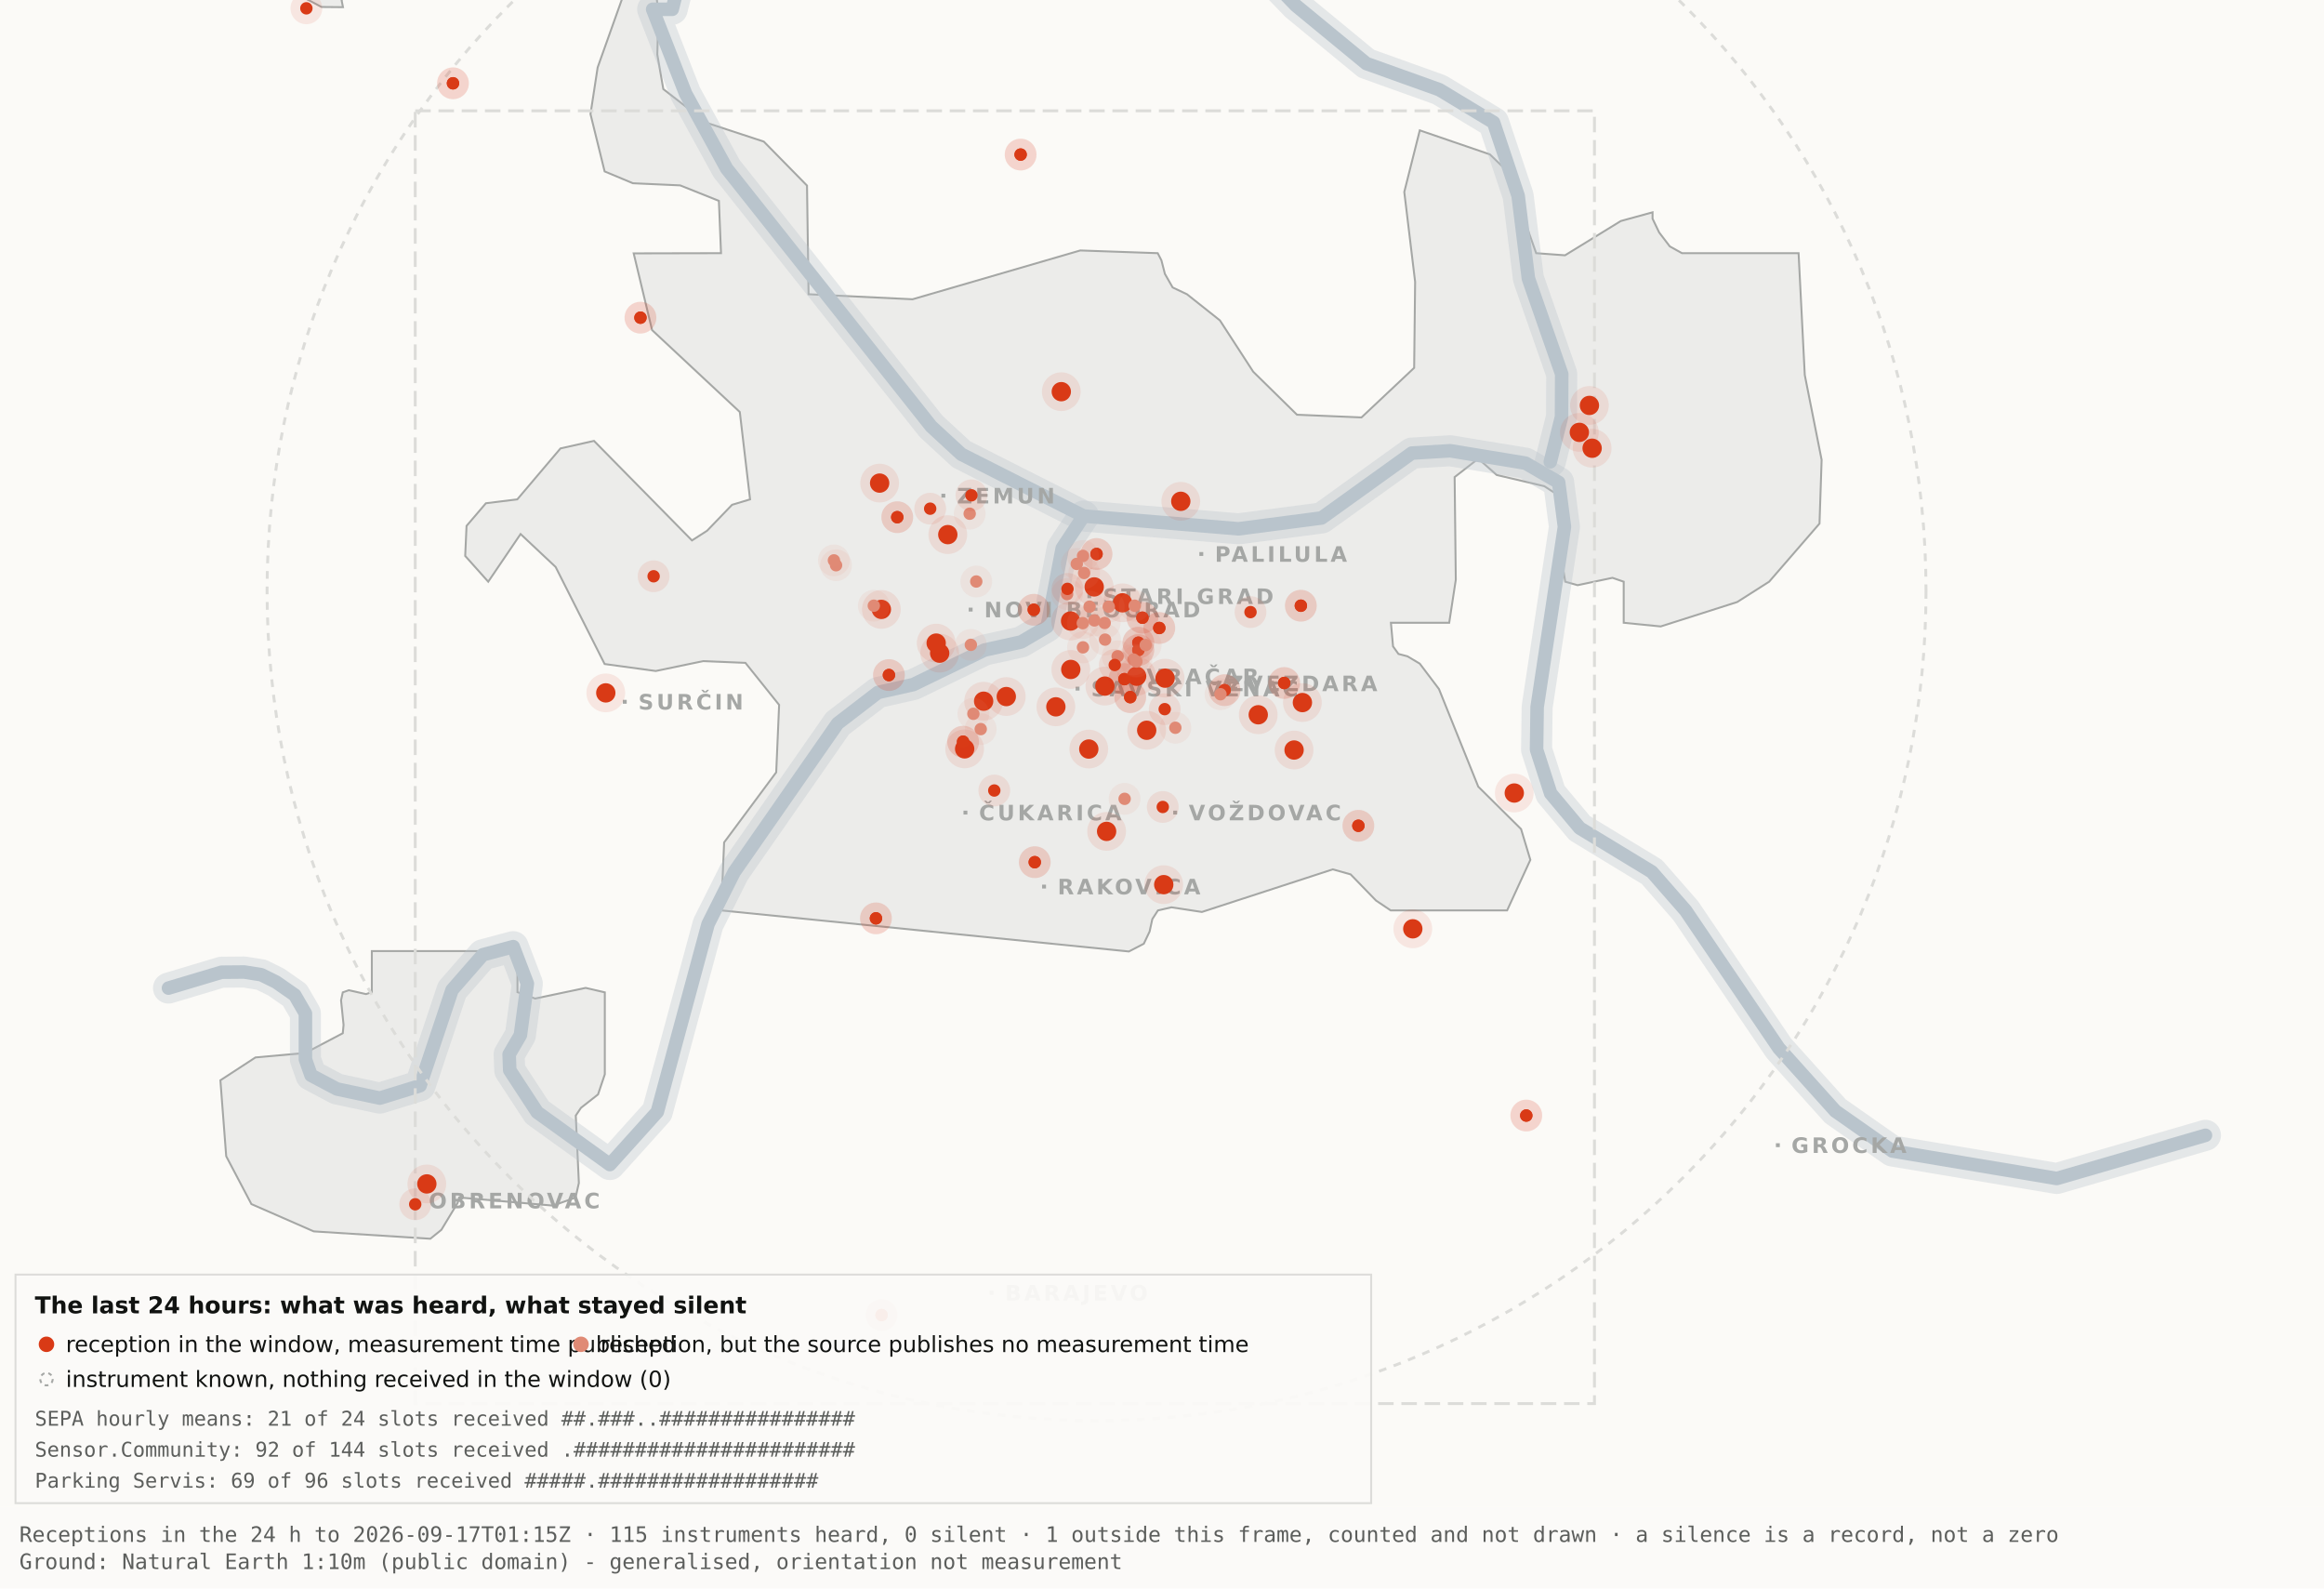
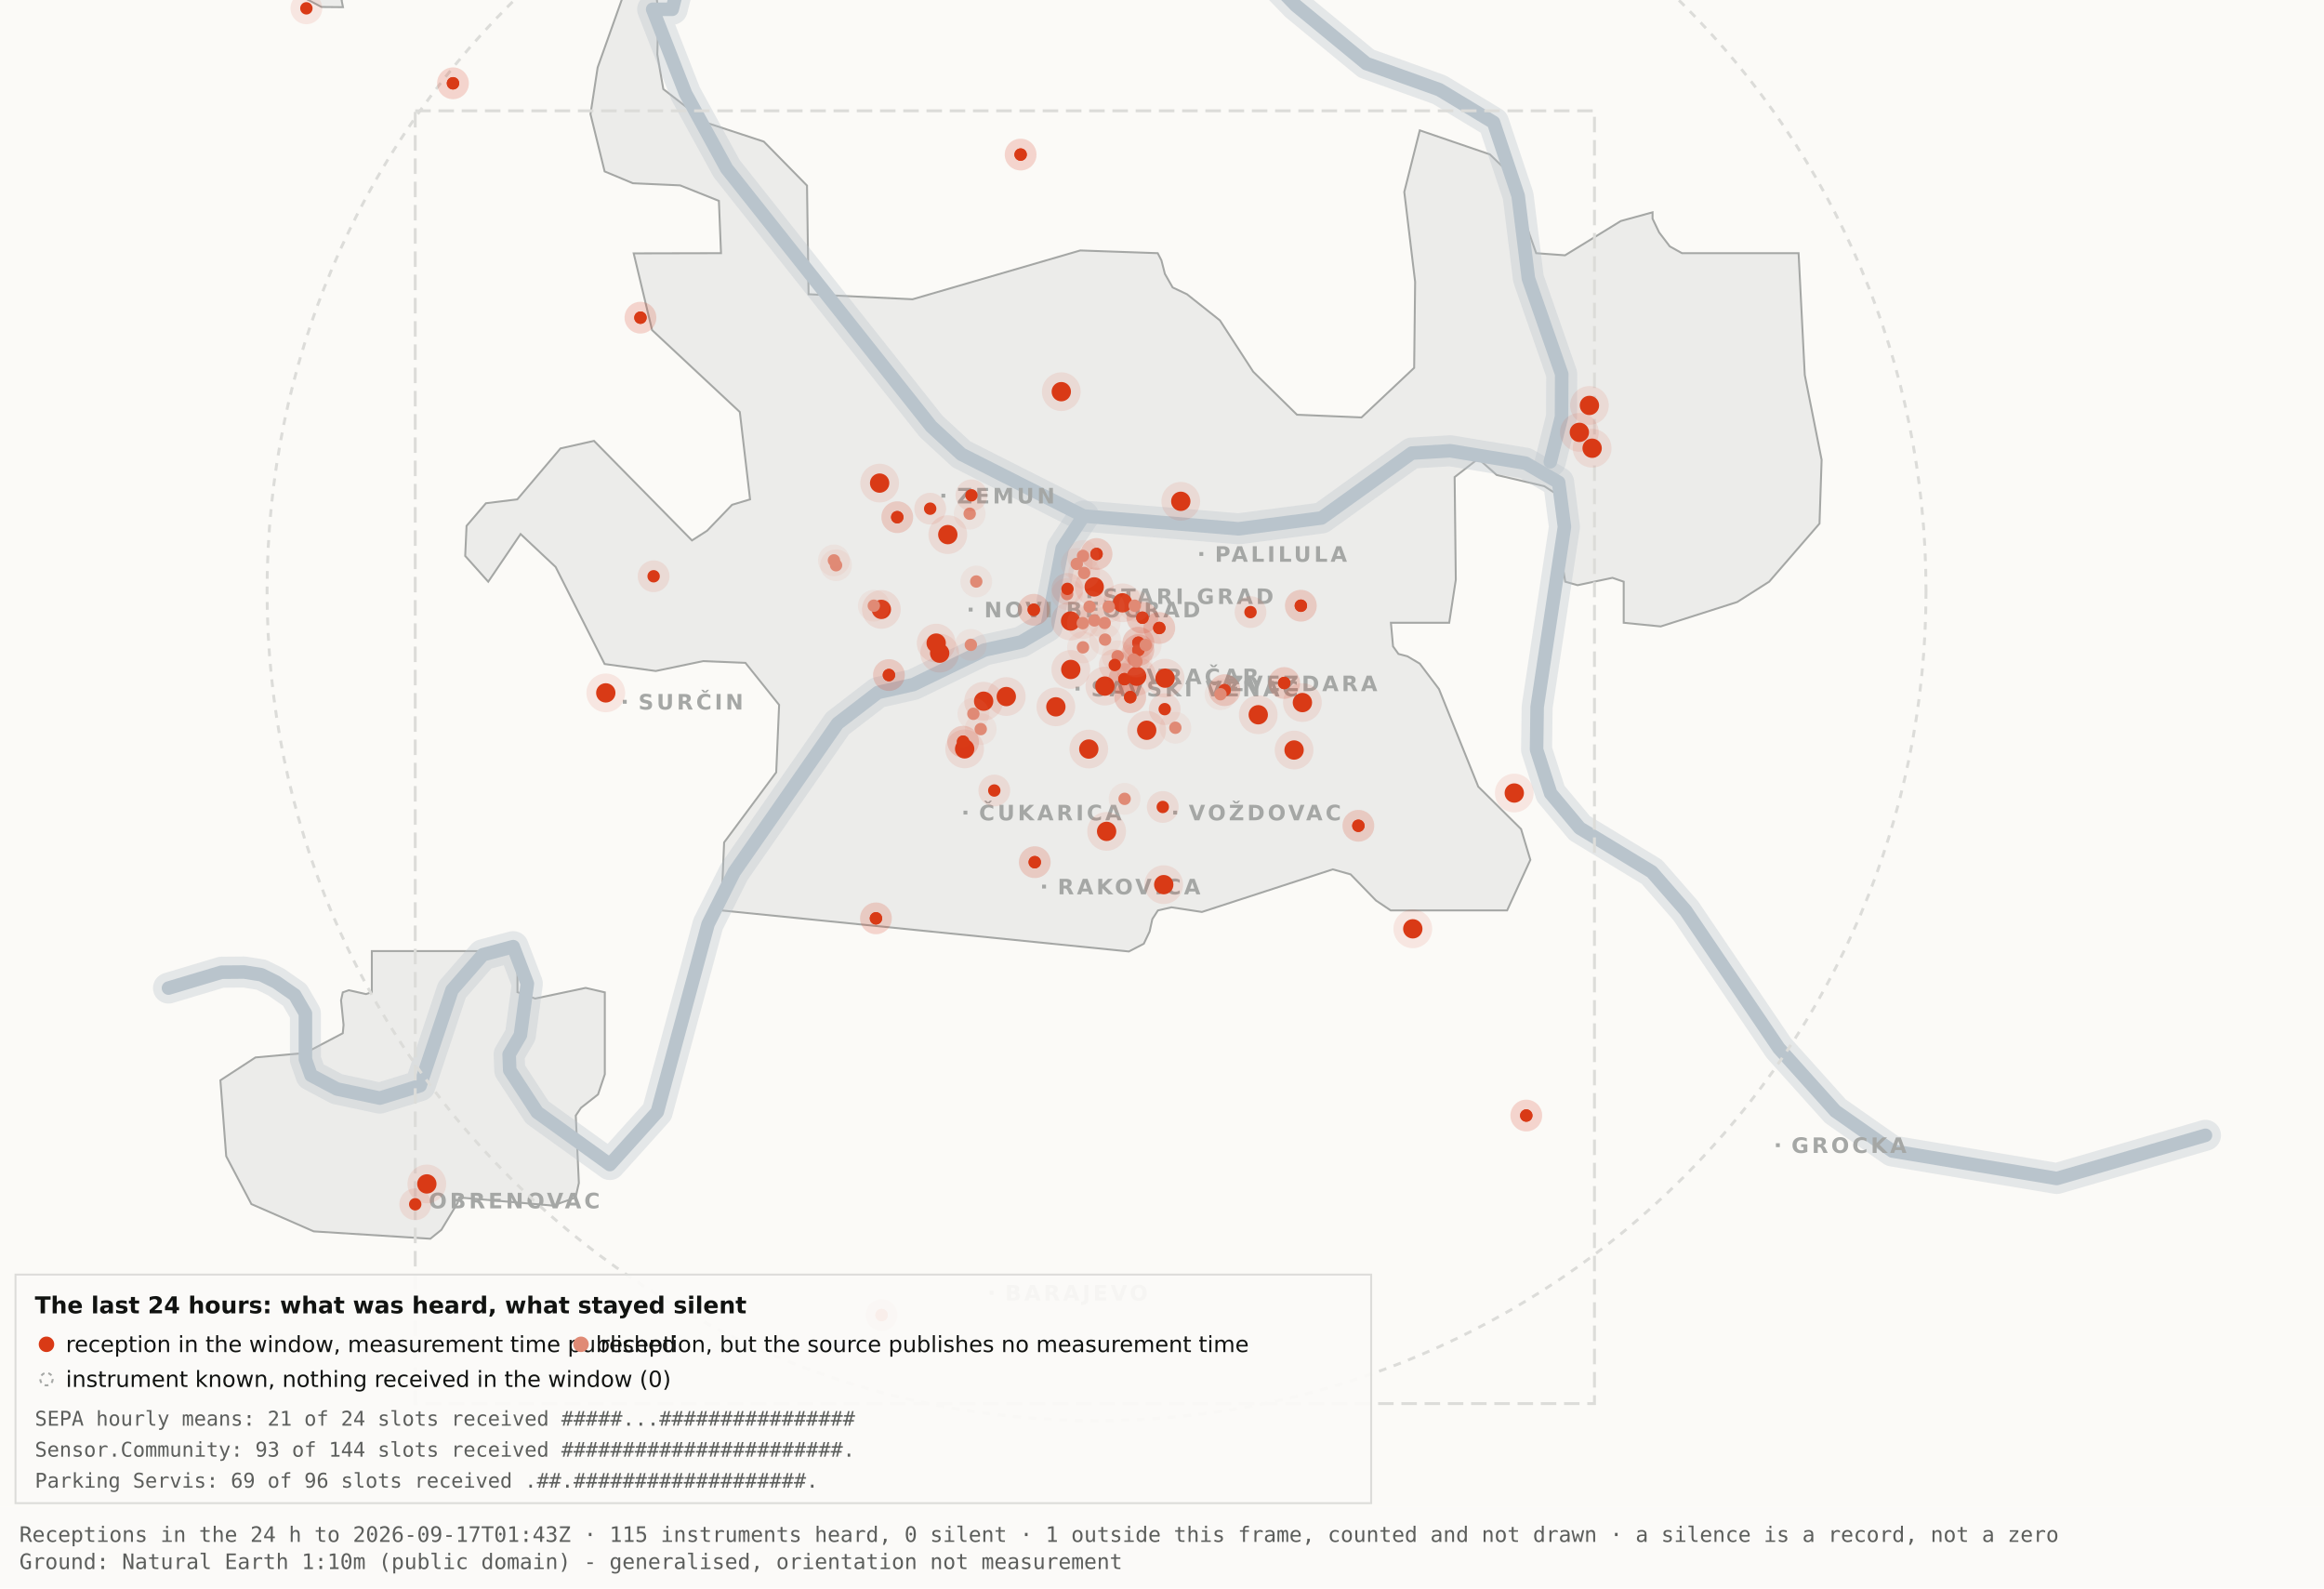
<svg xmlns="http://www.w3.org/2000/svg" viewBox="0 0 1200 820" width="1200" height="820" role="img" aria-label="Map 3 - The last 24 hours">
  <rect x="0" y="0" width="1200" height="820" fill="#fbfaf7" />
  <path d="M192.0,-34.8 L192.1,-17.6 L189.5,-19.9 L182.4,-10.7 L176.4,0.2 L177.1,3.7 L166.0,3.6 L138.0,-11.3 L131.8,-17.6 L130.3,-34.7 L134.1,-45.9 L158.3,-76.4 L166.7,-82.3 L177.1,-81.2 L183.0,-72.1 L192.0,-34.8 Z" fill="#ececea" stroke="#a5a7a5" stroke-width="1" fill-rule="evenodd" />
  <path d="M417.5,151.9 L471.2,154.5 L557.8,129.3 L597.8,130.7 L599.7,134.4 L601.5,141.4 L605.5,148.4 L612.9,151.9 L629.9,165.4 L647.1,191.9 L669.7,214.1 L703.0,215.5 L730.2,189.9 L730.7,145.5 L725.1,99.1 L733.1,67.3 L769.3,79.7 L778.2,88.3 L793.2,130.7 L808.1,131.8 L836.9,114.1 L853.3,109.6 L853.3,112.9 L856.7,120.0 L862.2,127.2 L868.5,130.7 L928.7,130.7 L931.9,193.6 L940.6,237.4 L939.5,270.3 L913.5,300.3 L897.0,310.8 L857.5,323.4 L838.4,321.5 L838.4,300.3 L832.6,298.3 L814.6,302.1 L808.2,300.3 L806.9,292.0 L809.7,266.1 L808.2,258.0 L797.4,251.0 L772.8,245.2 L763.3,236.8 L751.1,246.3 L751.7,299.3 L748.3,321.5 L718.2,321.5 L719.3,333.7 L722.1,337.6 L726.7,338.8 L733.1,342.6 L743.0,355.7 L763.3,406.1 L785.4,428.0 L790.2,443.9 L778.2,470.0 L718.1,470.0 L710.5,464.9 L697.4,451.4 L688.2,448.8 L620.6,470.8 L604.9,468.4 L597.9,470.0 L595.0,474.5 L593.6,480.9 L590.6,487.2 L582.9,491.2 L372.4,470.0 L373.9,434.9 L400.8,398.7 L402.3,363.9 L384.9,342.2 L363.1,341.3 L338.6,346.4 L312.2,342.8 L286.9,292.7 L268.8,275.7 L252.1,300.3 L240.2,287.0 L240.9,271.5 L250.9,259.8 L267.1,257.8 L289.4,231.5 L306.7,227.6 L357.3,279.0 L365.1,274.0 L378.0,260.6 L387.3,257.8 L382.0,212.7 L336.7,170.4 L327.2,130.8 L372.3,130.7 L371.2,103.7 L351.2,95.7 L326.8,94.6 L312.2,88.5 L304.9,58.9 L308.6,34.8 L327.3,-17.7 L337.9,-11.0 L340.0,6.7 L339.4,28.1 L342.5,46.0 L364.9,63.4 L394.4,73.1 L416.7,95.8 L417.5,151.9 Z" fill="#ececea" stroke="#a5a7a5" stroke-width="1" fill-rule="evenodd" />
  <path d="M267.2,512.2 L276.3,515.5 L302.4,510.0 L312.3,512.3 L312.3,554.6 L308.8,565.0 L300.0,571.9 L297.3,575.9 L298.9,610.7 L297.2,618.2 L285.6,622.4 L237.1,618.2 L236.3,621.0 L227.9,634.9 L222.2,639.5 L162.0,635.7 L129.8,621.6 L116.8,596.9 L113.8,557.7 L131.9,545.9 L157.6,543.6 L177.0,533.4 L177.4,529.1 L176.1,516.4 L177.0,512.3 L180.1,511.2 L189.0,513.2 L192.0,512.2 L192.0,491.0 L267.2,491.0 L267.2,512.2 Z" fill="#ececea" stroke="#a5a7a5" stroke-width="1" fill-rule="evenodd" />
  <path d="M87.0,510.1 L114.4,501.9 L126.1,501.8 L134.9,503.2 L142.6,507.0 L152.2,513.7 L157.7,523.2 L157.7,546.9 L160.6,555.1 L174.0,562.2 L196.1,566.9 L216.9,560.5 L233.4,511.1 L249.3,492.9 L265.0,488.7 L272.3,507.8 L268.7,534.4 L262.9,544.3 L263.2,552.5 L277.4,574.2 L314.9,601.2 L339.4,574.0 L365.6,477.1 L379.1,450.2 L432.5,373.5 L453.3,357.5 L471.6,353.4 L508.3,335.6 L527.3,331.4 L540.7,323.5 L548.5,283.0 L559.5,266.4" fill="none" stroke="#b9c4cc" stroke-width="16" stroke-opacity="0.35" stroke-linejoin="round" stroke-linecap="round" />
  <path d="M411.7,-177.5 L426.7,-103.9 L394.7,-58.3 L355.0,-26.6 L347.1,4.8 L337.0,4.8 L354.0,48.3 L375.2,87.0 L480.8,220.1 L496.4,234.5 L559.5,266.4 L639.5,273.0 L682.4,267.4 L729.0,233.9 L748.8,232.7 L787.7,239.1 L804.8,249.0 L807.8,272.0 L793.7,365.0 L793.4,387.0 L800.7,409.6 L815.7,427.5 L852.9,450.1 L870.4,470.1 L918.5,541.1 L947.7,573.6 L977.1,594.2 L1062.0,608.4 L1138.8,586.1" fill="none" stroke="#b9c4cc" stroke-width="16" stroke-opacity="0.35" stroke-linejoin="round" stroke-linecap="round" />
  <path d="M534.0,-142.1 L558.9,-95.2 L590.2,-64.2 L638.6,-28.7 L669.2,2.9 L705.5,32.8 L743.2,46.3 L771.2,63.2 L783.9,101.1 L789.2,143.8 L806.4,193.1 L806.3,215.2 L800.5,238.4" fill="none" stroke="#b9c4cc" stroke-width="16" stroke-opacity="0.35" stroke-linejoin="round" stroke-linecap="round" />
  <path d="M87.0,510.1 L114.4,501.9 L126.1,501.8 L134.9,503.2 L142.6,507.0 L152.2,513.7 L157.7,523.2 L157.7,546.9 L160.6,555.1 L174.0,562.2 L196.1,566.9 L216.9,560.5 L233.4,511.1 L249.3,492.9 L265.0,488.7 L272.3,507.8 L268.7,534.4 L262.9,544.3 L263.2,552.5 L277.4,574.2 L314.9,601.2 L339.4,574.0 L365.6,477.1 L379.1,450.2 L432.5,373.5 L453.3,357.5 L471.6,353.4 L508.3,335.6 L527.3,331.4 L540.7,323.5 L548.5,283.0 L559.5,266.4" fill="none" stroke="#b9c4cc" stroke-width="7" stroke-opacity="1" stroke-linejoin="round" stroke-linecap="round" />
  <path d="M411.7,-177.5 L426.7,-103.9 L394.7,-58.3 L355.0,-26.6 L347.1,4.8 L337.0,4.8 L354.0,48.3 L375.2,87.0 L480.8,220.1 L496.4,234.5 L559.5,266.4 L639.5,273.0 L682.4,267.4 L729.0,233.9 L748.8,232.7 L787.7,239.1 L804.8,249.0 L807.8,272.0 L793.7,365.0 L793.4,387.0 L800.7,409.6 L815.7,427.5 L852.9,450.1 L870.4,470.1 L918.5,541.1 L947.7,573.6 L977.1,594.2 L1062.0,608.4 L1138.8,586.1" fill="none" stroke="#b9c4cc" stroke-width="7" stroke-opacity="1" stroke-linejoin="round" stroke-linecap="round" />
  <path d="M534.0,-142.1 L558.9,-95.2 L590.2,-64.2 L638.6,-28.7 L669.2,2.9 L705.5,32.8 L743.2,46.3 L771.2,63.2 L783.9,101.1 L789.2,143.8 L806.4,193.1 L806.3,215.2 L800.5,238.4" fill="none" stroke="#b9c4cc" stroke-width="7" stroke-opacity="1" stroke-linejoin="round" stroke-linecap="round" />
  <rect x="561.5" y="306.8" width="2" height="2" fill="#a5a7a5" />
  <text x="569.5" y="311.8" font-family="Carlito, DejaVu Sans, Arial, sans-serif" font-size="11" font-weight="600" letter-spacing="1.5" fill="#a5a7a5">STARI GRAD</text>
  <rect x="584.0" y="348.2" width="2" height="2" fill="#a5a7a5" />
  <text x="592.0" y="353.2" font-family="Carlito, DejaVu Sans, Arial, sans-serif" font-size="11" font-weight="600" letter-spacing="1.5" fill="#a5a7a5">VRAČAR</text>
  <rect x="555.4" y="354.5" width="2" height="2" fill="#a5a7a5" />
  <text x="563.4" y="359.5" font-family="Carlito, DejaVu Sans, Arial, sans-serif" font-size="11" font-weight="600" letter-spacing="1.5" fill="#a5a7a5">SAVSKI VENAC</text>
  <rect x="500.2" y="313.7" width="2" height="2" fill="#a5a7a5" />
  <text x="508.2" y="318.7" font-family="Carlito, DejaVu Sans, Arial, sans-serif" font-size="11" font-weight="600" letter-spacing="1.5" fill="#a5a7a5">NOVI BEOGRAD</text>
  <rect x="486.1" y="254.9" width="2" height="2" fill="#a5a7a5" />
  <text x="494.1" y="259.9" font-family="Carlito, DejaVu Sans, Arial, sans-serif" font-size="11" font-weight="600" letter-spacing="1.5" fill="#a5a7a5">ZEMUN</text>
  <rect x="619.3" y="285.0" width="2" height="2" fill="#a5a7a5" />
  <text x="627.3" y="290.0" font-family="Carlito, DejaVu Sans, Arial, sans-serif" font-size="11" font-weight="600" letter-spacing="1.5" fill="#a5a7a5">PALILULA</text>
  <rect x="626.1" y="351.8" width="2" height="2" fill="#a5a7a5" />
  <text x="634.1" y="356.8" font-family="Carlito, DejaVu Sans, Arial, sans-serif" font-size="11" font-weight="600" letter-spacing="1.5" fill="#a5a7a5">ZVEZDARA</text>
  <rect x="605.8" y="418.5" width="2" height="2" fill="#a5a7a5" />
  <text x="613.8" y="423.5" font-family="Carlito, DejaVu Sans, Arial, sans-serif" font-size="11" font-weight="600" letter-spacing="1.5" fill="#a5a7a5">VOŽDOVAC</text>
  <rect x="497.5" y="418.5" width="2" height="2" fill="#a5a7a5" />
  <text x="505.5" y="423.5" font-family="Carlito, DejaVu Sans, Arial, sans-serif" font-size="11" font-weight="600" letter-spacing="1.5" fill="#a5a7a5">ČUKARICA</text>
  <rect x="538.1" y="456.7" width="2" height="2" fill="#a5a7a5" />
  <text x="546.1" y="461.7" font-family="Carlito, DejaVu Sans, Arial, sans-serif" font-size="11" font-weight="600" letter-spacing="1.5" fill="#a5a7a5">RAKOVICA</text>
  <rect x="321.6" y="361.3" width="2" height="2" fill="#a5a7a5" />
  <text x="329.6" y="366.3" font-family="Carlito, DejaVu Sans, Arial, sans-serif" font-size="11" font-weight="600" letter-spacing="1.5" fill="#a5a7a5">SURČIN</text>
  <rect x="917.0" y="590.2" width="2" height="2" fill="#a5a7a5" />
  <text x="925.0" y="595.2" font-family="Carlito, DejaVu Sans, Arial, sans-serif" font-size="11" font-weight="600" letter-spacing="1.5" fill="#a5a7a5">GROCKA</text>
  <rect x="213.4" y="618.8" width="2" height="2" fill="#a5a7a5" />
  <text x="221.4" y="623.8" font-family="Carlito, DejaVu Sans, Arial, sans-serif" font-size="11" font-weight="600" letter-spacing="1.5" fill="#a5a7a5">OBRENOVAC</text>
  <rect x="511.0" y="666.4" width="2" height="2" fill="#a5a7a5" />
  <text x="519.0" y="671.4" font-family="Carlito, DejaVu Sans, Arial, sans-serif" font-size="11" font-weight="600" letter-spacing="1.5" fill="#a5a7a5">BARAJEVO</text>
  <rect x="727.5" y="876.2" width="2" height="2" fill="#a5a7a5" />
  <text x="735.5" y="881.2" font-family="Carlito, DejaVu Sans, Arial, sans-serif" font-size="11" font-weight="600" letter-spacing="1.5" fill="#a5a7a5">SOPOT</text>
  <circle cx="566.2" cy="305.1" r="428.3" fill="none" stroke="#dcdcd9" stroke-width="1.5" stroke-dasharray="4 4" />
  <rect x="214.4" y="57.2" width="608.9" height="667.4" fill="none" stroke="#dcdcd9" stroke-width="1.5" stroke-dasharray="8 4" />
  <circle cx="507.9" cy="362.0" r="10" fill="#D93A16" fill-opacity=".10" />
  <circle cx="507.9" cy="362.0" r="5" fill="#D93A16" />
  <circle cx="519.6" cy="359.6" r="10" fill="#D93A16" fill-opacity=".10" />
  <circle cx="519.6" cy="359.6" r="5" fill="#D93A16" />
  <circle cx="498.1" cy="386.6" r="10" fill="#D93A16" fill-opacity=".10" />
  <circle cx="498.1" cy="386.6" r="5" fill="#D93A16" />
  <circle cx="552.8" cy="320.6" r="10" fill="#D93A16" fill-opacity=".10" />
  <circle cx="552.8" cy="320.6" r="5" fill="#D93A16" />
  <circle cx="455.1" cy="314.6" r="10" fill="#D93A16" fill-opacity=".10" />
  <circle cx="455.1" cy="314.6" r="5" fill="#D93A16" />
  <circle cx="548.0" cy="202.2" r="10" fill="#D93A16" fill-opacity=".10" />
  <circle cx="548.0" cy="202.2" r="5" fill="#D93A16" />
  <circle cx="579.6" cy="311.2" r="10" fill="#D93A16" fill-opacity=".10" />
  <circle cx="579.6" cy="311.2" r="5" fill="#D93A16" />
  <circle cx="592.1" cy="377.0" r="10" fill="#D93A16" fill-opacity=".10" />
  <circle cx="592.1" cy="377.0" r="5" fill="#D93A16" />
  <circle cx="562.2" cy="386.7" r="10" fill="#D93A16" fill-opacity=".10" />
  <circle cx="562.2" cy="386.7" r="5" fill="#D93A16" />
  <circle cx="570.5" cy="354.2" r="10" fill="#D93A16" fill-opacity=".10" />
  <circle cx="570.5" cy="354.2" r="5" fill="#D93A16" />
  <circle cx="600.9" cy="456.7" r="10" fill="#D93A16" fill-opacity=".10" />
  <circle cx="600.9" cy="456.7" r="5" fill="#D93A16" />
  <circle cx="609.7" cy="258.8" r="10" fill="#D93A16" fill-opacity=".10" />
  <circle cx="609.7" cy="258.8" r="5" fill="#D93A16" />
  <circle cx="729.5" cy="479.5" r="10" fill="#D93A16" fill-opacity=".10" />
  <circle cx="729.5" cy="479.5" r="5" fill="#D93A16" />
  <circle cx="672.5" cy="362.7" r="10" fill="#D93A16" fill-opacity=".10" />
  <circle cx="672.5" cy="362.7" r="5" fill="#D93A16" />
  <circle cx="552.9" cy="345.6" r="10" fill="#D93A16" fill-opacity=".10" />
  <circle cx="552.9" cy="345.6" r="5" fill="#D93A16" />
  <circle cx="485.2" cy="337.2" r="10" fill="#D93A16" fill-opacity=".10" />
  <circle cx="485.2" cy="337.2" r="5" fill="#D93A16" />
  <circle cx="220.4" cy="611.2" r="10" fill="#D93A16" fill-opacity=".10" />
  <circle cx="220.4" cy="611.2" r="5" fill="#D93A16" />
  <circle cx="483.4" cy="332.0" r="10" fill="#D93A16" fill-opacity=".10" />
  <circle cx="483.4" cy="332.0" r="5" fill="#D93A16" />
  <circle cx="820.7" cy="209.3" r="10" fill="#D93A16" fill-opacity=".10" />
  <circle cx="820.7" cy="209.3" r="5" fill="#D93A16" />
  <circle cx="815.5" cy="223.2" r="10" fill="#D93A16" fill-opacity=".10" />
  <circle cx="815.5" cy="223.2" r="5" fill="#D93A16" />
  <circle cx="822.1" cy="231.4" r="10" fill="#D93A16" fill-opacity=".10" />
  <circle cx="822.1" cy="231.4" r="5" fill="#D93A16" />
  <circle cx="571.4" cy="429.2" r="10" fill="#D93A16" fill-opacity=".10" />
  <circle cx="571.4" cy="429.2" r="5" fill="#D93A16" />
  <circle cx="565.0" cy="303.0" r="10" fill="#D93A16" fill-opacity=".10" />
  <circle cx="565.0" cy="303.0" r="5" fill="#D93A16" />
  <circle cx="668.2" cy="387.2" r="10" fill="#D93A16" fill-opacity=".10" />
  <circle cx="668.2" cy="387.2" r="5" fill="#D93A16" />
  <circle cx="312.8" cy="357.7" r="10" fill="#D93A16" fill-opacity=".10" />
  <circle cx="312.8" cy="357.7" r="5" fill="#D93A16" />
  <circle cx="545.2" cy="364.9" r="10" fill="#D93A16" fill-opacity=".10" />
  <circle cx="545.2" cy="364.9" r="5" fill="#D93A16" />
  <circle cx="781.9" cy="409.4" r="10" fill="#D93A16" fill-opacity=".10" />
  <circle cx="781.9" cy="409.4" r="5" fill="#D93A16" />
  <circle cx="586.9" cy="349.1" r="10" fill="#D93A16" fill-opacity=".10" />
  <circle cx="586.9" cy="349.1" r="5" fill="#D93A16" />
  <circle cx="601.6" cy="350.1" r="10" fill="#D93A16" fill-opacity=".10" />
  <circle cx="601.6" cy="350.1" r="5" fill="#D93A16" />
  <circle cx="649.7" cy="369.0" r="10" fill="#D93A16" fill-opacity=".10" />
  <circle cx="649.7" cy="369.0" r="5" fill="#D93A16" />
  <circle cx="489.4" cy="276.0" r="10" fill="#D93A16" fill-opacity=".10" />
  <circle cx="489.4" cy="276.0" r="5" fill="#D93A16" />
  <circle cx="454.2" cy="249.4" r="10" fill="#D93A16" fill-opacity=".10" />
  <circle cx="454.2" cy="249.4" r="5" fill="#D93A16" />
  <circle cx="587.8" cy="331.8" r="8.2" fill="#D93A16" fill-opacity=".10" />
  <circle cx="587.8" cy="331.8" r="3.2" fill="#D93A16" />
  <circle cx="587.8" cy="331.8" r="8.2" fill="#D93A16" fill-opacity=".10" />
  <circle cx="587.8" cy="331.8" r="3.2" fill="#D93A16" />
  <circle cx="534.3" cy="445.1" r="8.2" fill="#D93A16" fill-opacity=".10" />
  <circle cx="534.3" cy="445.1" r="3.2" fill="#D93A16" />
  <circle cx="534.3" cy="445.1" r="8.2" fill="#D93A16" fill-opacity=".10" />
  <circle cx="534.3" cy="445.1" r="3.2" fill="#D93A16" />
  <circle cx="497.3" cy="382.9" r="8.2" fill="#D93A16" fill-opacity=".10" />
  <circle cx="497.3" cy="382.9" r="3.2" fill="#D93A16" />
  <circle cx="497.3" cy="382.9" r="8.2" fill="#D93A16" fill-opacity=".10" />
  <circle cx="497.3" cy="382.9" r="3.2" fill="#D93A16" />
  <circle cx="330.7" cy="164.0" r="8.2" fill="#D93A16" fill-opacity=".10" />
  <circle cx="330.7" cy="164.0" r="3.2" fill="#D93A16" />
  <circle cx="330.7" cy="164.0" r="8.2" fill="#D93A16" fill-opacity=".10" />
  <circle cx="330.7" cy="164.0" r="3.2" fill="#D93A16" />
  <circle cx="583.6" cy="359.9" r="8.2" fill="#D93A16" fill-opacity=".10" />
  <circle cx="583.6" cy="359.9" r="3.2" fill="#D93A16" />
  <circle cx="583.6" cy="359.9" r="8.2" fill="#D93A16" fill-opacity=".10" />
  <circle cx="583.6" cy="359.9" r="3.2" fill="#D93A16" />
  <circle cx="663.1" cy="352.6" r="8.2" fill="#D93A16" fill-opacity=".10" />
  <circle cx="663.1" cy="352.6" r="3.2" fill="#D93A16" />
  <circle cx="663.1" cy="352.6" r="8.2" fill="#D93A16" fill-opacity=".10" />
  <circle cx="663.1" cy="352.6" r="3.2" fill="#D93A16" />
  <circle cx="601.4" cy="366.1" r="8.2" fill="#D93A16" fill-opacity=".10" />
  <circle cx="601.4" cy="366.1" r="3.2" fill="#D93A16" />
  <circle cx="214.4" cy="621.7" r="8.2" fill="#D93A16" fill-opacity=".10" />
  <circle cx="214.4" cy="621.7" r="3.2" fill="#D93A16" />
  <circle cx="463.3" cy="267.0" r="8.2" fill="#D93A16" fill-opacity=".10" />
  <circle cx="463.3" cy="267.0" r="3.2" fill="#D93A16" />
  <circle cx="463.3" cy="267.0" r="8.2" fill="#D93A16" fill-opacity=".10" />
  <circle cx="463.3" cy="267.0" r="3.2" fill="#D93A16" />
  <circle cx="600.4" cy="416.6" r="8.2" fill="#D93A16" fill-opacity=".10" />
  <circle cx="600.4" cy="416.6" r="3.2" fill="#D93A16" />
  <circle cx="671.7" cy="312.7" r="8.2" fill="#D93A16" fill-opacity=".10" />
  <circle cx="671.7" cy="312.7" r="3.2" fill="#D93A16" />
  <circle cx="671.7" cy="312.7" r="8.2" fill="#D93A16" fill-opacity=".10" />
  <circle cx="671.7" cy="312.7" r="3.2" fill="#D93A16" />
  <circle cx="587.8" cy="335.6" r="8.2" fill="#D93A16" fill-opacity=".10" />
  <circle cx="587.8" cy="335.6" r="3.2" fill="#D93A16" />
  <circle cx="587.8" cy="335.6" r="8.2" fill="#D93A16" fill-opacity=".10" />
  <circle cx="587.8" cy="335.6" r="3.2" fill="#D93A16" />
  <circle cx="455.2" cy="678.9" r="8.2" fill="#D93A16" fill-opacity=".10" />
  <circle cx="455.2" cy="678.9" r="3.2" fill="#D93A16" />
  <circle cx="455.2" cy="678.9" r="8.2" fill="#D93A16" fill-opacity=".10" />
  <circle cx="455.2" cy="678.9" r="3.2" fill="#D93A16" />
  <circle cx="598.6" cy="324.2" r="8.2" fill="#D93A16" fill-opacity=".10" />
  <circle cx="598.6" cy="324.2" r="3.2" fill="#D93A16" />
  <circle cx="598.6" cy="324.2" r="8.2" fill="#D93A16" fill-opacity=".10" />
  <circle cx="598.6" cy="324.2" r="3.2" fill="#D93A16" />
  <circle cx="233.9" cy="43.0" r="8.2" fill="#D93A16" fill-opacity=".10" />
  <circle cx="233.9" cy="43.0" r="3.2" fill="#D93A16" />
  <circle cx="233.9" cy="43.0" r="8.2" fill="#D93A16" fill-opacity=".10" />
  <circle cx="233.9" cy="43.0" r="3.2" fill="#D93A16" />
  <circle cx="566.2" cy="286.0" r="8.2" fill="#D93A16" fill-opacity=".10" />
  <circle cx="566.2" cy="286.0" r="3.2" fill="#D93A16" />
  <circle cx="566.2" cy="286.0" r="8.2" fill="#D93A16" fill-opacity=".10" />
  <circle cx="566.2" cy="286.0" r="3.2" fill="#D93A16" />
  <circle cx="589.9" cy="318.9" r="8.2" fill="#D93A16" fill-opacity=".10" />
  <circle cx="589.9" cy="318.9" r="3.2" fill="#D93A16" />
  <circle cx="589.9" cy="318.9" r="8.2" fill="#D93A16" fill-opacity=".10" />
  <circle cx="589.9" cy="318.9" r="3.2" fill="#D93A16" />
  <circle cx="701.4" cy="426.3" r="8.2" fill="#D93A16" fill-opacity=".10" />
  <circle cx="701.4" cy="426.3" r="3.2" fill="#D93A16" />
  <circle cx="701.4" cy="426.3" r="8.2" fill="#D93A16" fill-opacity=".10" />
  <circle cx="701.4" cy="426.3" r="3.2" fill="#D93A16" />
  <circle cx="480.3" cy="262.6" r="8.2" fill="#D93A16" fill-opacity=".10" />
  <circle cx="480.3" cy="262.6" r="3.2" fill="#D93A16" />
  <circle cx="533.8" cy="314.8" r="8.2" fill="#D93A16" fill-opacity=".10" />
  <circle cx="533.8" cy="314.8" r="3.2" fill="#D93A16" />
  <circle cx="533.8" cy="314.8" r="8.2" fill="#D93A16" fill-opacity=".10" />
  <circle cx="533.8" cy="314.8" r="3.2" fill="#D93A16" />
  <circle cx="527.0" cy="79.8" r="8.2" fill="#D93A16" fill-opacity=".10" />
  <circle cx="527.0" cy="79.8" r="3.2" fill="#D93A16" />
  <circle cx="527.0" cy="79.8" r="8.2" fill="#D93A16" fill-opacity=".10" />
  <circle cx="527.0" cy="79.8" r="3.2" fill="#D93A16" />
  <circle cx="788.1" cy="575.9" r="8.2" fill="#D93A16" fill-opacity=".10" />
  <circle cx="788.1" cy="575.9" r="3.2" fill="#D93A16" />
  <circle cx="788.1" cy="575.9" r="8.2" fill="#D93A16" fill-opacity=".10" />
  <circle cx="788.1" cy="575.9" r="3.2" fill="#D93A16" />
  <circle cx="580.6" cy="350.6" r="8.2" fill="#D93A16" fill-opacity=".10" />
  <circle cx="580.6" cy="350.6" r="3.2" fill="#D93A16" />
  <circle cx="580.6" cy="350.6" r="8.2" fill="#D93A16" fill-opacity=".10" />
  <circle cx="580.6" cy="350.6" r="3.2" fill="#D93A16" />
  <circle cx="452.3" cy="474.1" r="8.2" fill="#D93A16" fill-opacity=".10" />
  <circle cx="452.3" cy="474.1" r="3.2" fill="#D93A16" />
  <circle cx="452.3" cy="474.1" r="8.2" fill="#D93A16" fill-opacity=".10" />
  <circle cx="452.3" cy="474.1" r="3.2" fill="#D93A16" />
  <circle cx="632.3" cy="356.3" r="8.2" fill="#D93A16" fill-opacity=".10" />
  <circle cx="632.3" cy="356.3" r="3.2" fill="#D93A16" />
  <circle cx="632.3" cy="356.3" r="8.2" fill="#D93A16" fill-opacity=".10" />
  <circle cx="632.3" cy="356.3" r="3.2" fill="#D93A16" />
  <circle cx="158.2" cy="4.3" r="8.2" fill="#D93A16" fill-opacity=".10" />
  <circle cx="158.2" cy="4.3" r="3.2" fill="#D93A16" />
  <circle cx="459.0" cy="348.5" r="8.2" fill="#D93A16" fill-opacity=".10" />
  <circle cx="459.0" cy="348.5" r="3.2" fill="#D93A16" />
  <circle cx="459.0" cy="348.5" r="8.2" fill="#D93A16" fill-opacity=".10" />
  <circle cx="459.0" cy="348.5" r="3.2" fill="#D93A16" />
  <circle cx="645.7" cy="316.0" r="8.2" fill="#D93A16" fill-opacity=".10" />
  <circle cx="645.7" cy="316.0" r="3.2" fill="#D93A16" />
  <circle cx="585.3" cy="340.5" r="8.2" fill="#e08a75" fill-opacity=".10" />
  <circle cx="585.3" cy="340.5" r="3.2" fill="#e08a75" />
  <circle cx="585.9" cy="312.7" r="8.2" fill="#e08a75" fill-opacity=".10" />
  <circle cx="585.9" cy="312.7" r="3.2" fill="#e08a75" />
  <circle cx="559.2" cy="334.2" r="8.2" fill="#e08a75" fill-opacity=".10" />
  <circle cx="559.2" cy="334.2" r="3.2" fill="#e08a75" />
  <circle cx="570.6" cy="330.2" r="8.2" fill="#e08a75" fill-opacity=".10" />
  <circle cx="570.6" cy="330.2" r="3.2" fill="#e08a75" />
  <circle cx="562.6" cy="313.2" r="8.2" fill="#e08a75" fill-opacity=".10" />
  <circle cx="562.6" cy="313.2" r="3.2" fill="#e08a75" />
  <circle cx="500.7" cy="265.2" r="8.2" fill="#e08a75" fill-opacity=".10" />
  <circle cx="500.7" cy="265.2" r="3.2" fill="#e08a75" />
  <circle cx="570.4" cy="321.6" r="8.2" fill="#e08a75" fill-opacity=".10" />
  <circle cx="570.4" cy="321.6" r="3.2" fill="#e08a75" />
  <circle cx="591.6" cy="333.0" r="8.2" fill="#e08a75" fill-opacity=".10" />
  <circle cx="591.6" cy="333.0" r="3.2" fill="#e08a75" />
  <circle cx="565.1" cy="320.3" r="8.2" fill="#e08a75" fill-opacity=".10" />
  <circle cx="565.1" cy="320.3" r="3.2" fill="#e08a75" />
  <circle cx="502.6" cy="368.5" r="8.2" fill="#e08a75" fill-opacity=".10" />
  <circle cx="502.6" cy="368.5" r="3.2" fill="#e08a75" />
  <circle cx="501.3" cy="332.9" r="8.2" fill="#e08a75" fill-opacity=".10" />
  <circle cx="501.3" cy="332.9" r="3.2" fill="#e08a75" />
  <circle cx="451.2" cy="312.7" r="8.2" fill="#e08a75" fill-opacity=".10" />
  <circle cx="451.2" cy="312.7" r="3.2" fill="#e08a75" />
  <circle cx="431.7" cy="291.8" r="8.2" fill="#e08a75" fill-opacity=".10" />
  <circle cx="431.7" cy="291.8" r="3.2" fill="#e08a75" />
  <circle cx="630.2" cy="358.4" r="8.2" fill="#e08a75" fill-opacity=".10" />
  <circle cx="630.2" cy="358.4" r="3.2" fill="#e08a75" />
  <circle cx="551.0" cy="306.7" r="8.2" fill="#e08a75" fill-opacity=".10" />
  <circle cx="551.0" cy="306.7" r="3.2" fill="#e08a75" />
  <circle cx="559.8" cy="295.8" r="8.2" fill="#e08a75" fill-opacity=".10" />
  <circle cx="559.8" cy="295.8" r="3.2" fill="#e08a75" />
  <circle cx="559.1" cy="321.7" r="8.2" fill="#e08a75" fill-opacity=".10" />
  <circle cx="559.1" cy="321.7" r="3.2" fill="#e08a75" />
  <circle cx="606.9" cy="375.7" r="8.2" fill="#e08a75" fill-opacity=".10" />
  <circle cx="606.9" cy="375.7" r="3.2" fill="#e08a75" />
  <circle cx="430.6" cy="289.3" r="8.2" fill="#e08a75" fill-opacity=".10" />
  <circle cx="430.6" cy="289.3" r="3.2" fill="#e08a75" />
  <circle cx="559.2" cy="287.0" r="8.2" fill="#e08a75" fill-opacity=".10" />
  <circle cx="559.2" cy="287.0" r="3.2" fill="#e08a75" />
  <circle cx="504.1" cy="300.2" r="8.2" fill="#e08a75" fill-opacity=".10" />
  <circle cx="504.1" cy="300.2" r="3.2" fill="#e08a75" />
  <circle cx="572.5" cy="313.2" r="8.2" fill="#e08a75" fill-opacity=".10" />
  <circle cx="572.5" cy="313.2" r="3.2" fill="#e08a75" />
  <circle cx="577.1" cy="338.8" r="8.2" fill="#e08a75" fill-opacity=".10" />
  <circle cx="577.1" cy="338.8" r="3.2" fill="#e08a75" />
  <circle cx="580.7" cy="412.4" r="8.2" fill="#e08a75" fill-opacity=".10" />
  <circle cx="580.7" cy="412.4" r="3.2" fill="#e08a75" />
  <circle cx="556.0" cy="291.1" r="8.2" fill="#e08a75" fill-opacity=".10" />
  <circle cx="556.0" cy="291.1" r="3.2" fill="#e08a75" />
  <circle cx="586.8" cy="341.5" r="8.2" fill="#e08a75" fill-opacity=".10" />
  <circle cx="586.8" cy="341.5" r="3.2" fill="#e08a75" />
  <circle cx="506.4" cy="376.4" r="8.2" fill="#e08a75" fill-opacity=".10" />
  <circle cx="506.4" cy="376.4" r="3.2" fill="#e08a75" />
  <circle cx="575.6" cy="343.3" r="8.2" fill="#D93A16" fill-opacity=".10" />
  <circle cx="575.6" cy="343.3" r="3.2" fill="#D93A16" />
  <circle cx="513.4" cy="408.1" r="8.2" fill="#D93A16" fill-opacity=".10" />
  <circle cx="513.4" cy="408.1" r="3.2" fill="#D93A16" />
  <circle cx="337.5" cy="297.5" r="8.2" fill="#D93A16" fill-opacity=".10" />
  <circle cx="337.5" cy="297.5" r="3.2" fill="#D93A16" />
  <circle cx="551.2" cy="304.0" r="8.2" fill="#D93A16" fill-opacity=".10" />
  <circle cx="551.2" cy="304.0" r="3.2" fill="#D93A16" />
  <circle cx="501.6" cy="255.7" r="8.2" fill="#D93A16" fill-opacity=".10" />
  <circle cx="501.6" cy="255.7" r="3.2" fill="#D93A16" />
  <g transform="translate(0 650)">
    <rect x="8" y="8" width="700" height="118" fill="#fbfaf7" fill-opacity=".94" stroke="#dcdcd9" />
    <text x="18" y="28" font-family="Carlito, DejaVu Sans, Arial, sans-serif" font-size="12" font-weight="700" fill="#111311">The last 24 hours: what was heard, what stayed silent</text>
    <circle cx="24" cy="44" r="4" fill="#D93A16" />
    <text x="34" y="48" font-family="Carlito, DejaVu Sans, Arial, sans-serif" font-size="11.5" fill="#111311">reception in the window, measurement time published</text>
    <circle cx="300" cy="44" r="4" fill="#e08a75" />
    <text x="310" y="48" font-family="Carlito, DejaVu Sans, Arial, sans-serif" font-size="11.5" fill="#111311">reception, but the source publishes no measurement time</text>
    <circle cx="24" cy="62" r="3.2" fill="none" stroke="#a5a7a5" stroke-dasharray="2 2" />
    <text x="34" y="66" font-family="Carlito, DejaVu Sans, Arial, sans-serif" font-size="11.5" fill="#111311">instrument known, nothing received in the window (0)</text>
-     <text x="18" y="86" font-family="DejaVu Sans Mono, Menlo, monospace" font-size="10.5" fill="#5c5e5c">SEPA hourly means: 21 of 24 slots received  ##.###..################</text>
-     <text x="18" y="102" font-family="DejaVu Sans Mono, Menlo, monospace" font-size="10.5" fill="#5c5e5c">Sensor.Community: 92 of 144 slots received  .#######################</text>
-     <text x="18" y="118" font-family="DejaVu Sans Mono, Menlo, monospace" font-size="10.5" fill="#5c5e5c">Parking Servis: 69 of 96 slots received  #####.##################</text>
+     <text x="18" y="86" font-family="DejaVu Sans Mono, Menlo, monospace" font-size="10.5" fill="#5c5e5c">SEPA hourly means: 21 of 24 slots received  #####...################</text>
+     <text x="18" y="102" font-family="DejaVu Sans Mono, Menlo, monospace" font-size="10.5" fill="#5c5e5c">Sensor.Community: 93 of 144 slots received  #######################.</text>
+     <text x="18" y="118" font-family="DejaVu Sans Mono, Menlo, monospace" font-size="10.5" fill="#5c5e5c">Parking Servis: 69 of 96 slots received  .##.###################.</text>
  </g>
  <rect x="0" y="778" width="1200" height="42" fill="#fbfaf7" fill-opacity=".94" />
-   <text x="10" y="796" font-family="DejaVu Sans Mono, Menlo, monospace" font-size="11" fill="#5c5e5c">Receptions in the 24 h to 2026-09-17T01:15Z  ·  115 instruments heard, 0 silent  ·  1 outside this frame, counted and not drawn  ·  a silence is a record, not a zero</text>
+   <text x="10" y="796" font-family="DejaVu Sans Mono, Menlo, monospace" font-size="11" fill="#5c5e5c">Receptions in the 24 h to 2026-09-17T01:43Z  ·  115 instruments heard, 0 silent  ·  1 outside this frame, counted and not drawn  ·  a silence is a record, not a zero</text>
  <text x="10" y="810" font-family="DejaVu Sans Mono, Menlo, monospace" font-size="11" fill="#5c5e5c">Ground: Natural Earth 1:10m (public domain) - generalised, orientation not measurement</text>
</svg>
